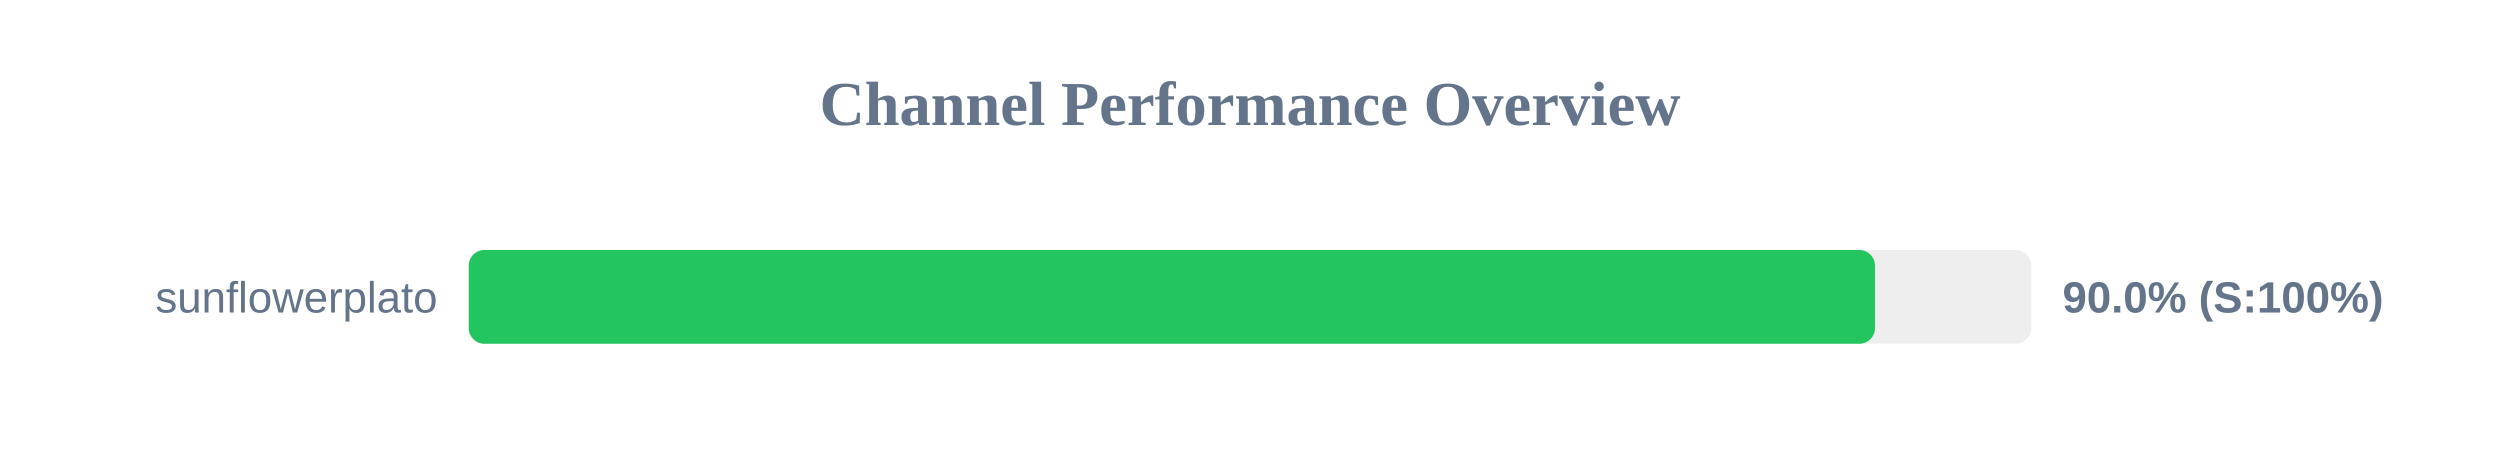
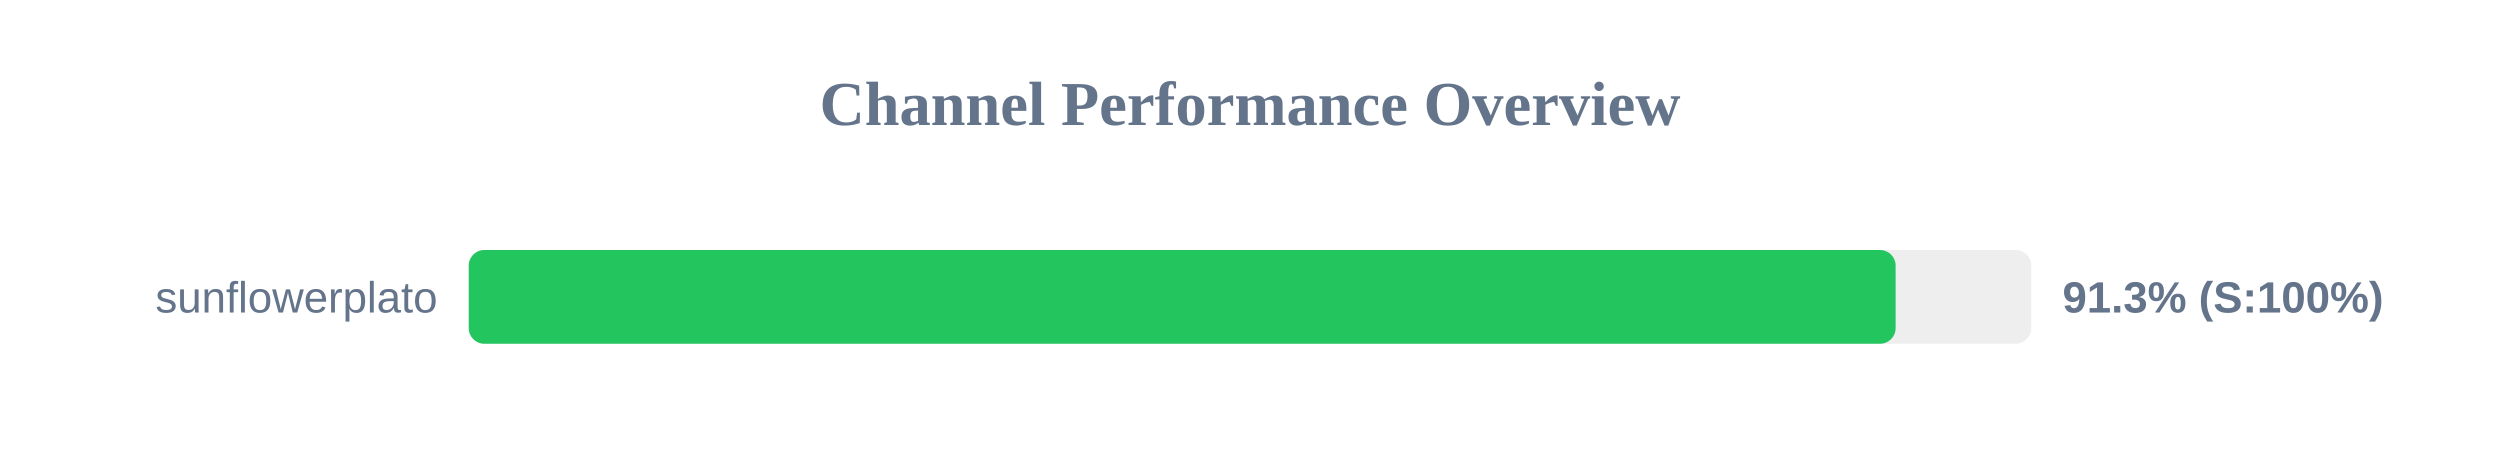
<svg xmlns="http://www.w3.org/2000/svg" width="800" height="150" version="1.1">
  <style>
        .row { font: 14px Arial; fill: #64748b; }
        .score { font: bold 14px Arial; fill: #64748b; }
    </style>
  <text x="400" y="40" text-anchor="middle" font-size="20px" font-weight="bold" fill="#64748b">Channel Performance Overview</text>
  <rect x="150" y="80" width="500" height="30" fill="#eee" rx="5" />
-   <rect x="150" y="80" width="450.0" height="30" fill="#22c55e" rx="5" />
+   <rect x="150" y="80" width="456.6" height="30" fill="#22c55e" rx="5" />
  <text x="140" y="100" text-anchor="end" class="row">sunflowerplato</text>
-   <text x="660" y="100" text-anchor="start" class="score">90.0% (S:100%)</text>
+   <text x="660" y="100" text-anchor="start" class="score">91.3% (S:100%)</text>
</svg>
